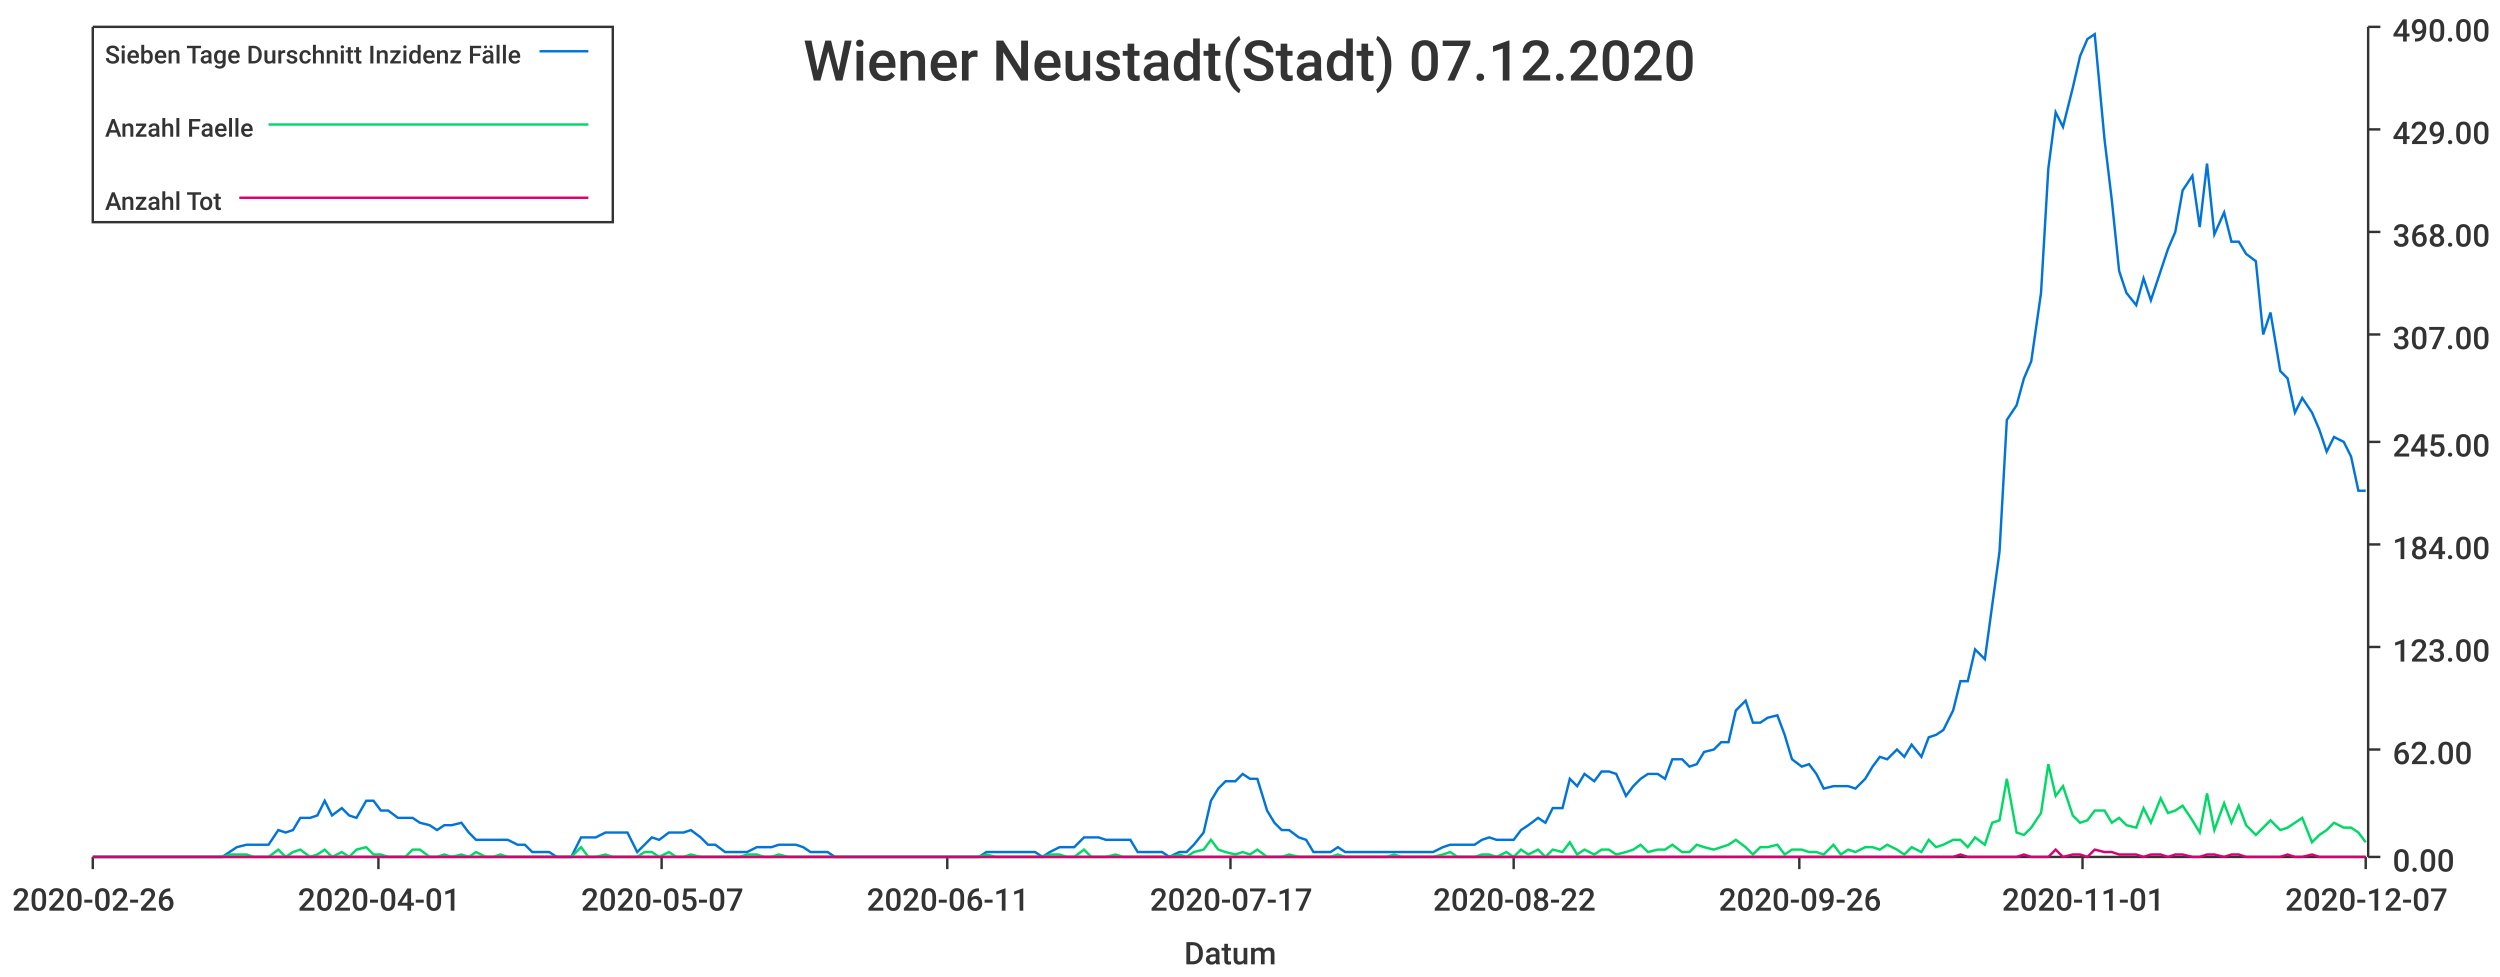
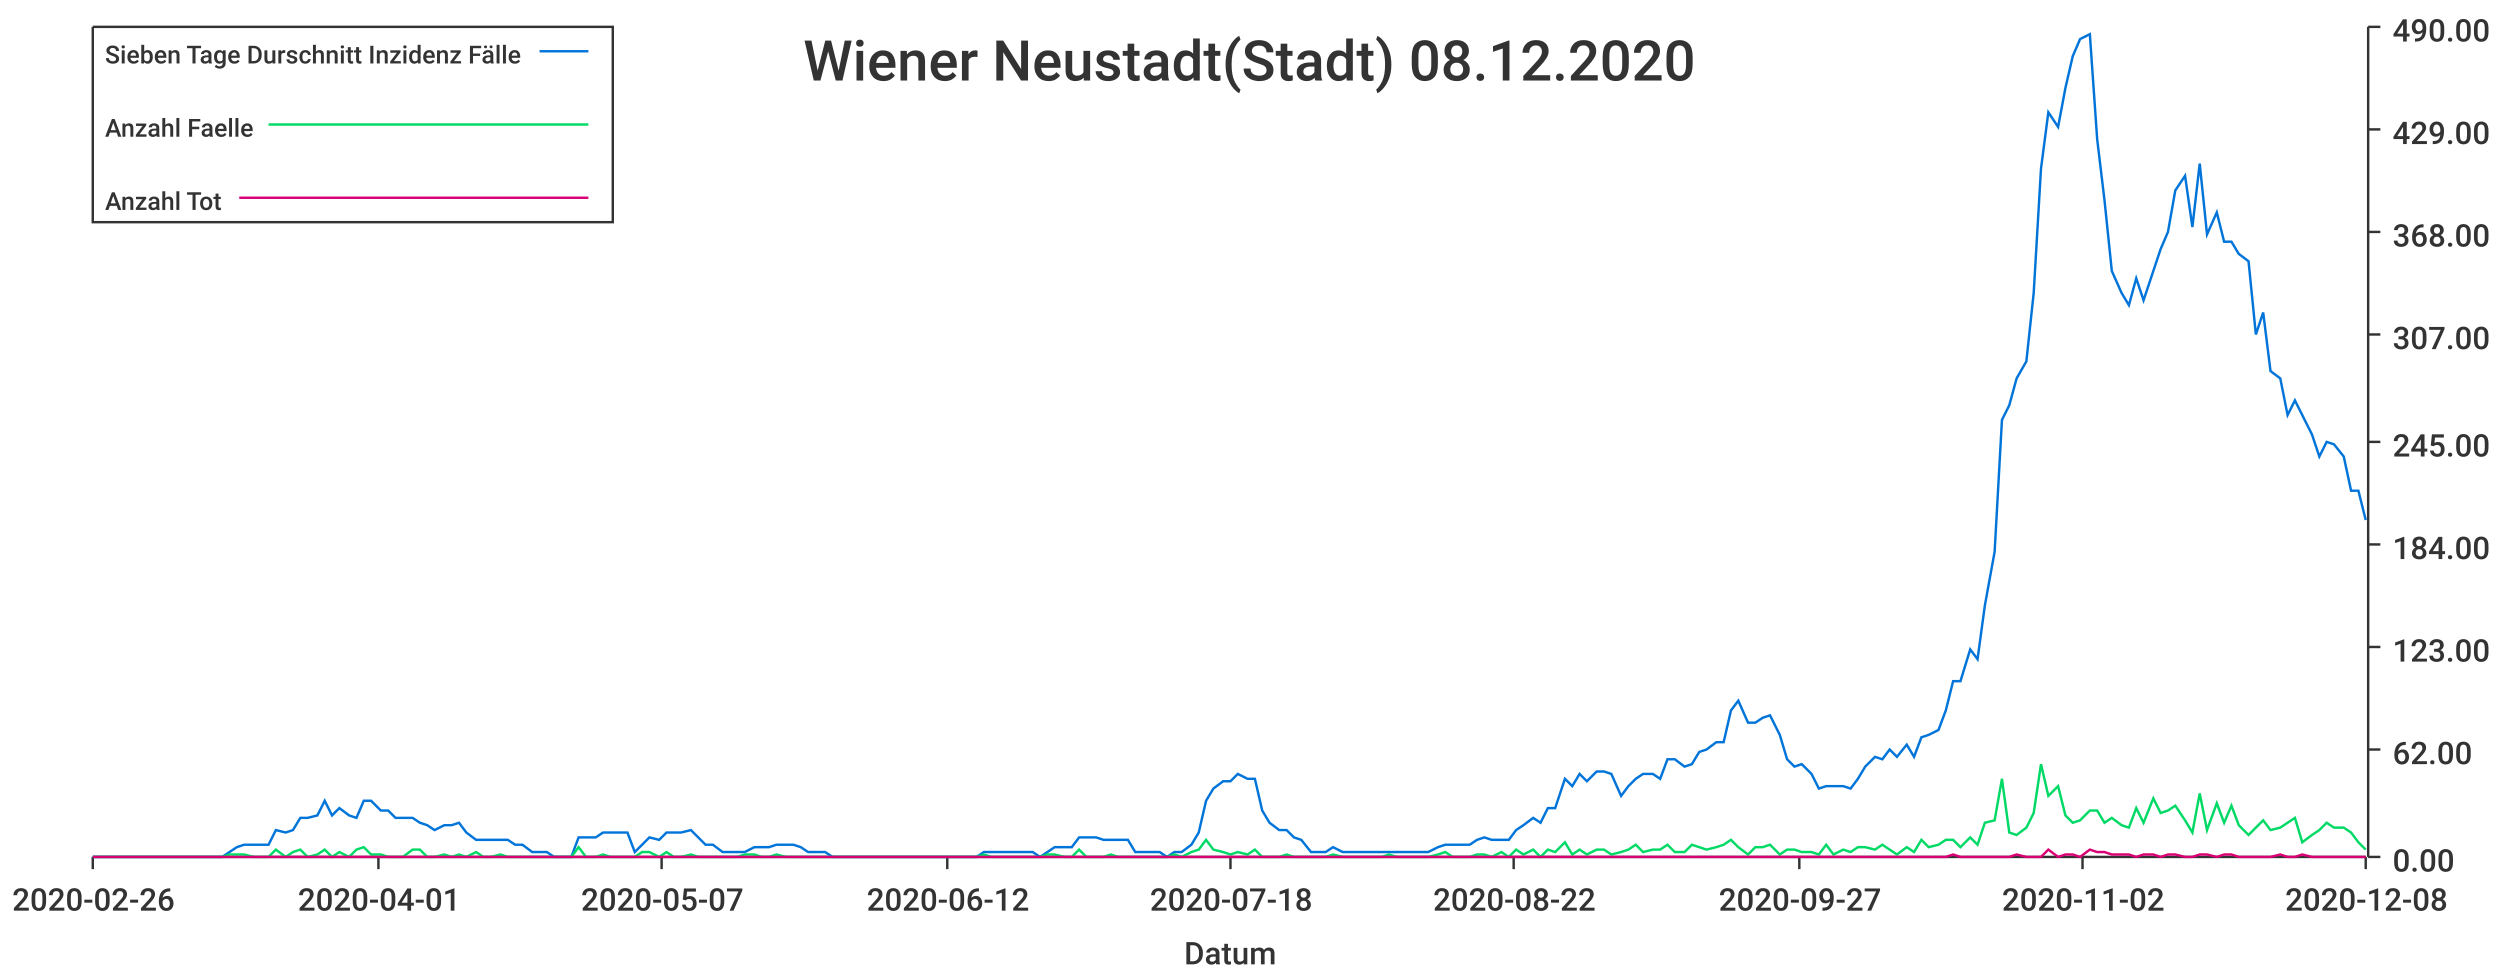
<svg xmlns="http://www.w3.org/2000/svg" width="1024" height="400">\n<path d="M 0 0 L 1024 0 L 1024 400 L 0 400 L 0 0" style="stroke-width:0;stroke:rgba(255,255,255,1.0);fill:rgba(255,255,255,1.0)" />
  <path d="M 38 11 L 969 11 L 969 351 L 38 351 L 38 11" style="stroke-width:0;stroke:rgba(255,255,255,1.0);fill:rgba(255,255,255,1.0)" />
  <path d="M 38 351 L 969 351" style="stroke-width:1;stroke:rgba(51,51,51,1.0);fill:none" />
  <path d="M 38 351 L 38 356" style="stroke-width:1;stroke:rgba(51,51,51,1.0);fill:none" />
  <text x="5" y="373" style="stroke-width:0;stroke:none;fill:rgba(51,51,51,1.0);font-size:12.8px;font-family:'Roboto Medium',sans-serif">2020-02-26</text>
  <path d="M 155 351 L 155 356" style="stroke-width:1;stroke:rgba(51,51,51,1.0);fill:none" />
  <text x="122" y="373" style="stroke-width:0;stroke:none;fill:rgba(51,51,51,1.0);font-size:12.8px;font-family:'Roboto Medium',sans-serif">2020-04-01</text>
  <path d="M 271 351 L 271 356" style="stroke-width:1;stroke:rgba(51,51,51,1.0);fill:none" />
  <text x="238" y="373" style="stroke-width:0;stroke:none;fill:rgba(51,51,51,1.0);font-size:12.8px;font-family:'Roboto Medium',sans-serif">2020-05-07</text>
  <path d="M 388 351 L 388 356" style="stroke-width:1;stroke:rgba(51,51,51,1.0);fill:none" />
-   <text x="355" y="373" style="stroke-width:0;stroke:none;fill:rgba(51,51,51,1.0);font-size:12.8px;font-family:'Roboto Medium',sans-serif">2020-06-11</text>
+   <text x="355" y="373" style="stroke-width:0;stroke:none;fill:rgba(51,51,51,1.0);font-size:12.8px;font-family:'Roboto Medium',sans-serif">2020-06-12</text>
  <path d="M 504 351 L 504 356" style="stroke-width:1;stroke:rgba(51,51,51,1.0);fill:none" />
-   <text x="471" y="373" style="stroke-width:0;stroke:none;fill:rgba(51,51,51,1.0);font-size:12.8px;font-family:'Roboto Medium',sans-serif">2020-07-17</text>
+   <text x="471" y="373" style="stroke-width:0;stroke:none;fill:rgba(51,51,51,1.0);font-size:12.8px;font-family:'Roboto Medium',sans-serif">2020-07-18</text>
  <path d="M 620 351 L 620 356" style="stroke-width:1;stroke:rgba(51,51,51,1.0);fill:none" />
  <text x="587" y="373" style="stroke-width:0;stroke:none;fill:rgba(51,51,51,1.0);font-size:12.8px;font-family:'Roboto Medium',sans-serif">2020-08-22</text>
  <path d="M 737 351 L 737 356" style="stroke-width:1;stroke:rgba(51,51,51,1.0);fill:none" />
-   <text x="704" y="373" style="stroke-width:0;stroke:none;fill:rgba(51,51,51,1.0);font-size:12.8px;font-family:'Roboto Medium',sans-serif">2020-09-26</text>
+   <text x="704" y="373" style="stroke-width:0;stroke:none;fill:rgba(51,51,51,1.0);font-size:12.8px;font-family:'Roboto Medium',sans-serif">2020-09-27</text>
  <path d="M 853 351 L 853 356" style="stroke-width:1;stroke:rgba(51,51,51,1.0);fill:none" />
-   <text x="820" y="373" style="stroke-width:0;stroke:none;fill:rgba(51,51,51,1.0);font-size:12.8px;font-family:'Roboto Medium',sans-serif">2020-11-01</text>
+   <text x="820" y="373" style="stroke-width:0;stroke:none;fill:rgba(51,51,51,1.0);font-size:12.8px;font-family:'Roboto Medium',sans-serif">2020-11-02</text>
  <path d="M 969 351 L 969 356" style="stroke-width:1;stroke:rgba(51,51,51,1.0);fill:none" />
-   <text x="936" y="373" style="stroke-width:0;stroke:none;fill:rgba(51,51,51,1.0);font-size:12.8px;font-family:'Roboto Medium',sans-serif">2020-12-07</text>
+   <text x="936" y="373" style="stroke-width:0;stroke:none;fill:rgba(51,51,51,1.0);font-size:12.8px;font-family:'Roboto Medium',sans-serif">2020-12-08</text>
  <text x="485" y="395" style="stroke-width:0;stroke:none;fill:rgba(51,51,51,1.0);font-size:12.8px;font-family:'Roboto Medium',sans-serif">Datum</text>
  <path d="M 970 351 L 970 11" style="stroke-width:1;stroke:rgba(51,51,51,1.0);fill:none" />
  <path d="M 970 351 L 975 351" style="stroke-width:1;stroke:rgba(51,51,51,1.0);fill:none" />
  <text x="980" y="357" style="stroke-width:0;stroke:none;fill:rgba(51,51,51,1.0);font-size:12.8px;font-family:'Roboto Medium',sans-serif">0.00</text>
  <path d="M 970 307 L 975 307" style="stroke-width:1;stroke:rgba(51,51,51,1.0);fill:none" />
  <text x="980" y="313" style="stroke-width:0;stroke:none;fill:rgba(51,51,51,1.0);font-size:12.8px;font-family:'Roboto Medium',sans-serif">62.00</text>
  <path d="M 970 265 L 975 265" style="stroke-width:1;stroke:rgba(51,51,51,1.0);fill:none" />
  <text x="980" y="271" style="stroke-width:0;stroke:none;fill:rgba(51,51,51,1.0);font-size:12.8px;font-family:'Roboto Medium',sans-serif">123.00</text>
  <path d="M 970 223 L 975 223" style="stroke-width:1;stroke:rgba(51,51,51,1.0);fill:none" />
  <text x="980" y="229" style="stroke-width:0;stroke:none;fill:rgba(51,51,51,1.0);font-size:12.8px;font-family:'Roboto Medium',sans-serif">184.00</text>
  <path d="M 970 181 L 975 181" style="stroke-width:1;stroke:rgba(51,51,51,1.0);fill:none" />
  <text x="980" y="187" style="stroke-width:0;stroke:none;fill:rgba(51,51,51,1.0);font-size:12.8px;font-family:'Roboto Medium',sans-serif">245.00</text>
  <path d="M 970 137 L 975 137" style="stroke-width:1;stroke:rgba(51,51,51,1.0);fill:none" />
  <text x="980" y="143" style="stroke-width:0;stroke:none;fill:rgba(51,51,51,1.0);font-size:12.8px;font-family:'Roboto Medium',sans-serif">307.00</text>
  <path d="M 970 95 L 975 95" style="stroke-width:1;stroke:rgba(51,51,51,1.0);fill:none" />
  <text x="980" y="101" style="stroke-width:0;stroke:none;fill:rgba(51,51,51,1.0);font-size:12.8px;font-family:'Roboto Medium',sans-serif">368.00</text>
  <path d="M 970 53 L 975 53" style="stroke-width:1;stroke:rgba(51,51,51,1.0);fill:none" />
  <text x="980" y="59" style="stroke-width:0;stroke:none;fill:rgba(51,51,51,1.0);font-size:12.8px;font-family:'Roboto Medium',sans-serif">429.00</text>
  <path d="M 970 11 L 975 11" style="stroke-width:1;stroke:rgba(51,51,51,1.0);fill:none" />
  <text x="980" y="17" style="stroke-width:0;stroke:none;fill:rgba(51,51,51,1.0);font-size:12.8px;font-family:'Roboto Medium',sans-serif">490.00</text>
-   <path d="M 38 351 L 42 351 L 45 351 L 48 351 L 52 351 L 55 351 L 58 351 L 61 351 L 65 351 L 68 351 L 71 351 L 74 351 L 78 351 L 81 351 L 84 351 L 87 351 L 91 351 L 94 349 L 97 347 L 101 346 L 104 346 L 107 346 L 110 346 L 114 340 L 117 341 L 120 340 L 123 335 L 127 335 L 130 334 L 133 328 L 136 334 L 140 331 L 143 334 L 146 335 L 150 328 L 153 328 L 156 332 L 159 332 L 163 335 L 166 335 L 169 335 L 172 337 L 176 338 L 179 340 L 182 338 L 185 338 L 189 337 L 192 341 L 195 344 L 199 344 L 202 344 L 205 344 L 208 344 L 212 346 L 215 346 L 218 349 L 221 349 L 225 349 L 228 351 L 231 351 L 234 351 L 238 343 L 241 343 L 244 343 L 248 341 L 251 341 L 254 341 L 257 341 L 261 349 L 264 346 L 267 343 L 270 344 L 274 341 L 277 341 L 280 341 L 283 340 L 287 343 L 290 346 L 293 346 L 297 349 L 300 349 L 303 349 L 306 349 L 310 347 L 313 347 L 316 347 L 319 346 L 323 346 L 326 346 L 329 347 L 332 349 L 336 349 L 339 349 L 342 351 L 346 351 L 349 351 L 352 351 L 355 351 L 359 351 L 362 351 L 365 351 L 368 351 L 372 351 L 375 351 L 378 351 L 381 351 L 385 351 L 388 351 L 391 351 L 395 351 L 398 351 L 401 351 L 404 349 L 408 349 L 411 349 L 414 349 L 417 349 L 421 349 L 424 349 L 427 351 L 430 349 L 434 347 L 437 347 L 440 347 L 444 343 L 447 343 L 450 343 L 453 344 L 457 344 L 460 344 L 463 344 L 466 349 L 470 349 L 473 349 L 476 349 L 479 351 L 483 349 L 486 349 L 489 346 L 493 341 L 496 328 L 499 323 L 502 320 L 506 320 L 509 317 L 512 319 L 515 319 L 519 332 L 522 337 L 525 340 L 528 340 L 532 343 L 535 344 L 538 349 L 542 349 L 545 349 L 548 347 L 551 349 L 555 349 L 558 349 L 561 349 L 564 349 L 568 349 L 571 349 L 574 349 L 577 349 L 581 349 L 584 349 L 587 349 L 591 347 L 594 346 L 597 346 L 600 346 L 604 346 L 607 344 L 610 343 L 613 344 L 617 344 L 620 344 L 623 340 L 626 338 L 630 335 L 633 337 L 636 331 L 640 331 L 643 319 L 646 322 L 649 317 L 653 320 L 656 316 L 659 316 L 662 317 L 666 326 L 669 322 L 672 319 L 675 317 L 679 317 L 682 319 L 685 311 L 689 311 L 692 314 L 695 313 L 698 308 L 702 307 L 705 304 L 708 304 L 711 291 L 715 287 L 718 296 L 721 296 L 724 294 L 728 293 L 731 301 L 734 311 L 738 314 L 741 313 L 744 317 L 747 323 L 751 322 L 754 322 L 757 322 L 760 323 L 764 319 L 767 314 L 770 310 L 773 311 L 777 307 L 780 310 L 783 305 L 787 310 L 790 302 L 793 301 L 796 299 L 800 291 L 803 279 L 806 279 L 809 266 L 813 270 L 816 248 L 819 226 L 822 172 L 826 166 L 829 155 L 832 148 L 836 120 L 839 69 L 842 46 L 845 52 L 849 36 L 852 23 L 855 16 L 858 14 L 862 57 L 865 82 L 868 111 L 871 120 L 875 125 L 878 114 L 881 123 L 885 111 L 888 102 L 891 95 L 894 78 L 898 72 L 901 93 L 904 67 L 907 96 L 911 87 L 914 99 L 917 99 L 920 104 L 924 107 L 927 137 L 930 128 L 934 152 L 937 155 L 940 169 L 943 163 L 947 169 L 950 176 L 953 185 L 956 179 L 960 181 L 963 187 L 966 201 L 969 201" style="stroke-width:1;stroke:rgba(0,116,217,1.0);fill:none" />
-   <path d="M 38 351 L 42 351 L 45 351 L 48 351 L 52 351 L 55 351 L 58 351 L 61 351 L 65 351 L 68 351 L 71 351 L 74 351 L 78 351 L 81 351 L 84 351 L 87 351 L 91 351 L 94 350 L 97 350 L 101 350 L 104 351 L 107 351 L 110 351 L 114 348 L 117 351 L 120 349 L 123 348 L 127 351 L 130 350 L 133 348 L 136 351 L 140 349 L 143 351 L 146 348 L 150 347 L 153 350 L 156 350 L 159 351 L 163 351 L 166 351 L 169 348 L 172 348 L 176 351 L 179 351 L 182 350 L 185 351 L 189 350 L 192 351 L 195 349 L 199 351 L 202 351 L 205 350 L 208 351 L 212 351 L 215 351 L 218 351 L 221 351 L 225 351 L 228 351 L 231 351 L 234 351 L 238 347 L 241 351 L 244 351 L 248 350 L 251 351 L 254 351 L 257 351 L 261 351 L 264 349 L 267 349 L 270 351 L 274 349 L 277 351 L 280 351 L 283 350 L 287 351 L 290 351 L 293 351 L 297 351 L 300 351 L 303 351 L 306 350 L 310 350 L 313 351 L 316 351 L 319 350 L 323 351 L 326 351 L 329 351 L 332 351 L 336 351 L 339 351 L 342 351 L 346 351 L 349 351 L 352 351 L 355 351 L 359 351 L 362 351 L 365 351 L 368 351 L 372 351 L 375 351 L 378 351 L 381 351 L 385 351 L 388 351 L 391 351 L 395 351 L 398 351 L 401 351 L 404 350 L 408 351 L 411 351 L 414 351 L 417 351 L 421 351 L 424 351 L 427 351 L 430 350 L 434 350 L 437 351 L 440 351 L 444 348 L 447 351 L 450 351 L 453 351 L 457 350 L 460 351 L 463 351 L 466 351 L 470 351 L 473 351 L 476 351 L 479 351 L 483 350 L 486 351 L 489 349 L 493 348 L 496 344 L 499 348 L 502 349 L 506 350 L 509 349 L 512 350 L 515 348 L 519 351 L 522 351 L 525 351 L 528 350 L 532 351 L 535 351 L 538 351 L 542 351 L 545 351 L 548 350 L 551 351 L 555 351 L 558 351 L 561 351 L 564 351 L 568 351 L 571 350 L 574 351 L 577 351 L 581 351 L 584 351 L 587 351 L 591 350 L 594 349 L 597 351 L 600 351 L 604 351 L 607 350 L 610 350 L 613 351 L 617 349 L 620 351 L 623 348 L 626 350 L 630 348 L 633 351 L 636 348 L 640 349 L 643 345 L 646 350 L 649 348 L 653 350 L 656 348 L 659 348 L 662 350 L 666 349 L 669 348 L 672 346 L 675 349 L 679 348 L 682 348 L 685 346 L 689 349 L 692 349 L 695 346 L 698 347 L 702 348 L 705 347 L 708 346 L 711 344 L 715 347 L 718 350 L 721 347 L 724 347 L 728 346 L 731 350 L 734 348 L 738 348 L 741 349 L 744 349 L 747 350 L 751 346 L 754 350 L 757 348 L 760 349 L 764 347 L 767 347 L 770 348 L 773 346 L 777 348 L 780 350 L 783 347 L 787 349 L 790 344 L 793 347 L 796 346 L 800 344 L 803 344 L 806 347 L 809 343 L 813 346 L 816 337 L 819 336 L 822 319 L 826 341 L 829 342 L 832 339 L 836 333 L 839 313 L 842 326 L 845 322 L 849 334 L 852 337 L 855 336 L 858 332 L 862 332 L 865 337 L 868 335 L 871 338 L 875 339 L 878 331 L 881 337 L 885 327 L 888 333 L 891 332 L 894 330 L 898 336 L 901 341 L 904 325 L 907 340 L 911 329 L 914 337 L 917 330 L 920 338 L 924 342 L 927 339 L 930 336 L 934 340 L 937 339 L 940 337 L 943 335 L 947 345 L 950 342 L 953 340 L 956 337 L 960 339 L 963 339 L 966 341 L 969 345" style="stroke-width:1;stroke:rgba(0,217,101,1.0);fill:none" />
-   <path d="M 38 351 L 42 351 L 45 351 L 48 351 L 52 351 L 55 351 L 58 351 L 61 351 L 65 351 L 68 351 L 71 351 L 74 351 L 78 351 L 81 351 L 84 351 L 87 351 L 91 351 L 94 351 L 97 351 L 101 351 L 104 351 L 107 351 L 110 351 L 114 351 L 117 351 L 120 351 L 123 351 L 127 351 L 130 351 L 133 351 L 136 351 L 140 351 L 143 351 L 146 351 L 150 351 L 153 351 L 156 351 L 159 351 L 163 351 L 166 351 L 169 351 L 172 351 L 176 351 L 179 351 L 182 351 L 185 351 L 189 351 L 192 351 L 195 351 L 199 351 L 202 351 L 205 351 L 208 351 L 212 351 L 215 351 L 218 351 L 221 351 L 225 351 L 228 351 L 231 351 L 234 351 L 238 351 L 241 351 L 244 351 L 248 351 L 251 351 L 254 351 L 257 351 L 261 351 L 264 351 L 267 351 L 270 351 L 274 351 L 277 351 L 280 351 L 283 351 L 287 351 L 290 351 L 293 351 L 297 351 L 300 351 L 303 351 L 306 351 L 310 351 L 313 351 L 316 351 L 319 351 L 323 351 L 326 351 L 329 351 L 332 351 L 336 351 L 339 351 L 342 351 L 346 351 L 349 351 L 352 351 L 355 351 L 359 351 L 362 351 L 365 351 L 368 351 L 372 351 L 375 351 L 378 351 L 381 351 L 385 351 L 388 351 L 391 351 L 395 351 L 398 351 L 401 351 L 404 351 L 408 351 L 411 351 L 414 351 L 417 351 L 421 351 L 424 351 L 427 351 L 430 351 L 434 351 L 437 351 L 440 351 L 444 351 L 447 351 L 450 351 L 453 351 L 457 351 L 460 351 L 463 351 L 466 351 L 470 351 L 473 351 L 476 351 L 479 351 L 483 351 L 486 351 L 489 351 L 493 351 L 496 351 L 499 351 L 502 351 L 506 351 L 509 351 L 512 351 L 515 351 L 519 351 L 522 351 L 525 351 L 528 351 L 532 351 L 535 351 L 538 351 L 542 351 L 545 351 L 548 351 L 551 351 L 555 351 L 558 351 L 561 351 L 564 351 L 568 351 L 571 351 L 574 351 L 577 351 L 581 351 L 584 351 L 587 351 L 591 351 L 594 351 L 597 351 L 600 351 L 604 351 L 607 351 L 610 351 L 613 351 L 617 351 L 620 351 L 623 351 L 626 351 L 630 351 L 633 351 L 636 351 L 640 351 L 643 351 L 646 351 L 649 351 L 653 351 L 656 351 L 659 351 L 662 351 L 666 351 L 669 351 L 672 351 L 675 351 L 679 351 L 682 351 L 685 351 L 689 351 L 692 351 L 695 351 L 698 351 L 702 351 L 705 351 L 708 351 L 711 351 L 715 351 L 718 351 L 721 351 L 724 351 L 728 351 L 731 351 L 734 351 L 738 351 L 741 351 L 744 351 L 747 351 L 751 351 L 754 351 L 757 351 L 760 351 L 764 351 L 767 351 L 770 351 L 773 351 L 777 351 L 780 351 L 783 351 L 787 351 L 790 351 L 793 351 L 796 351 L 800 351 L 803 350 L 806 351 L 809 351 L 813 351 L 816 351 L 819 351 L 822 351 L 826 351 L 829 350 L 832 351 L 836 351 L 839 351 L 842 348 L 845 351 L 849 350 L 852 350 L 855 351 L 858 348 L 862 349 L 865 349 L 868 350 L 871 350 L 875 350 L 878 351 L 881 350 L 885 350 L 888 351 L 891 350 L 894 350 L 898 351 L 901 351 L 904 350 L 907 350 L 911 351 L 914 350 L 917 350 L 920 351 L 924 351 L 927 351 L 930 351 L 934 351 L 937 350 L 940 351 L 943 351 L 947 350 L 950 351 L 953 351 L 956 351 L 960 351 L 963 351 L 966 351 L 969 351" style="stroke-width:1;stroke:rgba(217,0,116,1.0);fill:none" />
-   <text x="329" y="33" style="stroke-width:0;stroke:none;fill:rgba(51,51,51,1.0);font-size:23.0px;font-family:'Roboto Medium',sans-serif">Wiener Neustadt(Stadt) 07.12.2020</text>
+   <path d="M 38 351 L 42 351 L 45 351 L 48 351 L 52 351 L 55 351 L 58 351 L 61 351 L 65 351 L 68 351 L 71 351 L 74 351 L 78 351 L 81 351 L 84 351 L 87 351 L 91 351 L 94 349 L 97 347 L 100 346 L 104 346 L 107 346 L 110 346 L 113 340 L 117 341 L 120 340 L 123 335 L 126 335 L 130 334 L 133 328 L 136 334 L 139 331 L 143 334 L 146 335 L 149 328 L 152 328 L 156 332 L 159 332 L 162 335 L 165 335 L 169 335 L 172 337 L 175 338 L 178 340 L 182 338 L 185 338 L 188 337 L 191 341 L 195 344 L 198 344 L 201 344 L 205 344 L 208 344 L 211 346 L 214 346 L 218 349 L 221 349 L 224 349 L 227 351 L 231 351 L 234 351 L 237 343 L 240 343 L 244 343 L 247 341 L 250 341 L 253 341 L 257 341 L 260 349 L 263 346 L 266 343 L 270 344 L 273 341 L 276 341 L 279 341 L 283 340 L 286 343 L 289 346 L 292 346 L 296 349 L 299 349 L 302 349 L 305 349 L 309 347 L 312 347 L 315 347 L 318 346 L 322 346 L 325 346 L 328 347 L 331 349 L 335 349 L 338 349 L 341 351 L 344 351 L 348 351 L 351 351 L 354 351 L 358 351 L 361 351 L 364 351 L 367 351 L 371 351 L 374 351 L 377 351 L 380 351 L 384 351 L 387 351 L 390 351 L 393 351 L 397 351 L 400 351 L 403 349 L 406 349 L 410 349 L 413 349 L 416 349 L 419 349 L 423 349 L 426 351 L 429 349 L 432 347 L 436 347 L 439 347 L 442 343 L 445 343 L 449 343 L 452 344 L 455 344 L 458 344 L 462 344 L 465 349 L 468 349 L 471 349 L 475 349 L 478 351 L 481 349 L 484 349 L 488 346 L 491 341 L 494 328 L 497 323 L 501 320 L 504 320 L 507 317 L 511 319 L 514 319 L 517 332 L 520 337 L 524 340 L 527 340 L 530 343 L 533 344 L 537 349 L 540 349 L 543 349 L 546 347 L 550 349 L 553 349 L 556 349 L 559 349 L 563 349 L 566 349 L 569 349 L 572 349 L 576 349 L 579 349 L 582 349 L 585 349 L 589 347 L 592 346 L 595 346 L 598 346 L 602 346 L 605 344 L 608 343 L 611 344 L 615 344 L 618 344 L 621 340 L 624 338 L 628 335 L 631 337 L 634 331 L 637 331 L 641 319 L 644 322 L 647 317 L 650 320 L 654 316 L 657 316 L 660 317 L 664 326 L 667 322 L 670 319 L 673 317 L 677 317 L 680 319 L 683 311 L 686 311 L 690 314 L 693 313 L 696 308 L 699 307 L 703 304 L 706 304 L 709 291 L 712 287 L 716 296 L 719 296 L 722 294 L 725 293 L 729 301 L 732 311 L 735 314 L 738 313 L 742 317 L 745 323 L 748 322 L 751 322 L 755 322 L 758 323 L 761 319 L 764 314 L 768 310 L 771 311 L 774 307 L 777 310 L 781 305 L 784 310 L 787 302 L 790 301 L 794 299 L 797 291 L 800 279 L 803 279 L 807 266 L 810 270 L 813 248 L 817 226 L 820 172 L 823 166 L 826 155 L 830 148 L 833 120 L 836 69 L 839 46 L 843 52 L 846 36 L 849 23 L 852 16 L 856 14 L 859 57 L 862 82 L 865 111 L 869 120 L 872 125 L 875 114 L 878 123 L 882 111 L 885 102 L 888 95 L 891 78 L 895 72 L 898 93 L 901 67 L 904 96 L 908 87 L 911 99 L 914 99 L 917 104 L 921 107 L 924 137 L 927 128 L 930 152 L 934 155 L 937 170 L 940 164 L 943 170 L 947 178 L 950 187 L 953 181 L 956 182 L 960 187 L 963 201 L 966 201 L 969 213" style="stroke-width:1;stroke:rgba(0,116,217,1.0);fill:none" />
+   <path d="M 38 351 L 42 351 L 45 351 L 48 351 L 52 351 L 55 351 L 58 351 L 61 351 L 65 351 L 68 351 L 71 351 L 74 351 L 78 351 L 81 351 L 84 351 L 87 351 L 91 351 L 94 350 L 97 350 L 100 350 L 104 351 L 107 351 L 110 351 L 113 348 L 117 351 L 120 349 L 123 348 L 126 351 L 130 350 L 133 348 L 136 351 L 139 349 L 143 351 L 146 348 L 149 347 L 152 350 L 156 350 L 159 351 L 162 351 L 165 351 L 169 348 L 172 348 L 175 351 L 178 351 L 182 350 L 185 351 L 188 350 L 191 351 L 195 349 L 198 351 L 201 351 L 205 350 L 208 351 L 211 351 L 214 351 L 218 351 L 221 351 L 224 351 L 227 351 L 231 351 L 234 351 L 237 347 L 240 351 L 244 351 L 247 350 L 250 351 L 253 351 L 257 351 L 260 351 L 263 349 L 266 349 L 270 351 L 273 349 L 276 351 L 279 351 L 283 350 L 286 351 L 289 351 L 292 351 L 296 351 L 299 351 L 302 351 L 305 350 L 309 350 L 312 351 L 315 351 L 318 350 L 322 351 L 325 351 L 328 351 L 331 351 L 335 351 L 338 351 L 341 351 L 344 351 L 348 351 L 351 351 L 354 351 L 358 351 L 361 351 L 364 351 L 367 351 L 371 351 L 374 351 L 377 351 L 380 351 L 384 351 L 387 351 L 390 351 L 393 351 L 397 351 L 400 351 L 403 350 L 406 351 L 410 351 L 413 351 L 416 351 L 419 351 L 423 351 L 426 351 L 429 350 L 432 350 L 436 351 L 439 351 L 442 348 L 445 351 L 449 351 L 452 351 L 455 350 L 458 351 L 462 351 L 465 351 L 468 351 L 471 351 L 475 351 L 478 351 L 481 350 L 484 351 L 488 349 L 491 348 L 494 344 L 497 348 L 501 349 L 504 350 L 507 349 L 511 350 L 514 348 L 517 351 L 520 351 L 524 351 L 527 350 L 530 351 L 533 351 L 537 351 L 540 351 L 543 351 L 546 350 L 550 351 L 553 351 L 556 351 L 559 351 L 563 351 L 566 351 L 569 350 L 572 351 L 576 351 L 579 351 L 582 351 L 585 351 L 589 350 L 592 349 L 595 351 L 598 351 L 602 351 L 605 350 L 608 350 L 611 351 L 615 349 L 618 351 L 621 348 L 624 350 L 628 348 L 631 351 L 634 348 L 637 349 L 641 345 L 644 350 L 647 348 L 650 350 L 654 348 L 657 348 L 660 350 L 664 349 L 667 348 L 670 346 L 673 349 L 677 348 L 680 348 L 683 346 L 686 349 L 690 349 L 693 346 L 696 347 L 699 348 L 703 347 L 706 346 L 709 344 L 712 347 L 716 350 L 719 347 L 722 347 L 725 346 L 729 350 L 732 348 L 735 348 L 738 349 L 742 349 L 745 350 L 748 346 L 751 350 L 755 348 L 758 349 L 761 347 L 764 347 L 768 348 L 771 346 L 774 348 L 777 350 L 781 347 L 784 349 L 787 344 L 790 347 L 794 346 L 797 344 L 800 344 L 803 347 L 807 343 L 810 346 L 813 337 L 817 336 L 820 319 L 823 341 L 826 342 L 830 339 L 833 333 L 836 313 L 839 326 L 843 322 L 846 334 L 849 337 L 852 336 L 856 332 L 859 332 L 862 337 L 865 335 L 869 338 L 872 339 L 875 331 L 878 337 L 882 327 L 885 333 L 888 332 L 891 330 L 895 336 L 898 341 L 901 325 L 904 340 L 908 329 L 911 337 L 914 330 L 917 338 L 921 342 L 924 339 L 927 336 L 930 340 L 934 339 L 937 337 L 940 335 L 943 345 L 947 342 L 950 340 L 953 337 L 956 339 L 960 339 L 963 341 L 966 345 L 969 348" style="stroke-width:1;stroke:rgba(0,217,101,1.0);fill:none" />
+   <path d="M 38 351 L 42 351 L 45 351 L 48 351 L 52 351 L 55 351 L 58 351 L 61 351 L 65 351 L 68 351 L 71 351 L 74 351 L 78 351 L 81 351 L 84 351 L 87 351 L 91 351 L 94 351 L 97 351 L 100 351 L 104 351 L 107 351 L 110 351 L 113 351 L 117 351 L 120 351 L 123 351 L 126 351 L 130 351 L 133 351 L 136 351 L 139 351 L 143 351 L 146 351 L 149 351 L 152 351 L 156 351 L 159 351 L 162 351 L 165 351 L 169 351 L 172 351 L 175 351 L 178 351 L 182 351 L 185 351 L 188 351 L 191 351 L 195 351 L 198 351 L 201 351 L 205 351 L 208 351 L 211 351 L 214 351 L 218 351 L 221 351 L 224 351 L 227 351 L 231 351 L 234 351 L 237 351 L 240 351 L 244 351 L 247 351 L 250 351 L 253 351 L 257 351 L 260 351 L 263 351 L 266 351 L 270 351 L 273 351 L 276 351 L 279 351 L 283 351 L 286 351 L 289 351 L 292 351 L 296 351 L 299 351 L 302 351 L 305 351 L 309 351 L 312 351 L 315 351 L 318 351 L 322 351 L 325 351 L 328 351 L 331 351 L 335 351 L 338 351 L 341 351 L 344 351 L 348 351 L 351 351 L 354 351 L 358 351 L 361 351 L 364 351 L 367 351 L 371 351 L 374 351 L 377 351 L 380 351 L 384 351 L 387 351 L 390 351 L 393 351 L 397 351 L 400 351 L 403 351 L 406 351 L 410 351 L 413 351 L 416 351 L 419 351 L 423 351 L 426 351 L 429 351 L 432 351 L 436 351 L 439 351 L 442 351 L 445 351 L 449 351 L 452 351 L 455 351 L 458 351 L 462 351 L 465 351 L 468 351 L 471 351 L 475 351 L 478 351 L 481 351 L 484 351 L 488 351 L 491 351 L 494 351 L 497 351 L 501 351 L 504 351 L 507 351 L 511 351 L 514 351 L 517 351 L 520 351 L 524 351 L 527 351 L 530 351 L 533 351 L 537 351 L 540 351 L 543 351 L 546 351 L 550 351 L 553 351 L 556 351 L 559 351 L 563 351 L 566 351 L 569 351 L 572 351 L 576 351 L 579 351 L 582 351 L 585 351 L 589 351 L 592 351 L 595 351 L 598 351 L 602 351 L 605 351 L 608 351 L 611 351 L 615 351 L 618 351 L 621 351 L 624 351 L 628 351 L 631 351 L 634 351 L 637 351 L 641 351 L 644 351 L 647 351 L 650 351 L 654 351 L 657 351 L 660 351 L 664 351 L 667 351 L 670 351 L 673 351 L 677 351 L 680 351 L 683 351 L 686 351 L 690 351 L 693 351 L 696 351 L 699 351 L 703 351 L 706 351 L 709 351 L 712 351 L 716 351 L 719 351 L 722 351 L 725 351 L 729 351 L 732 351 L 735 351 L 738 351 L 742 351 L 745 351 L 748 351 L 751 351 L 755 351 L 758 351 L 761 351 L 764 351 L 768 351 L 771 351 L 774 351 L 777 351 L 781 351 L 784 351 L 787 351 L 790 351 L 794 351 L 797 351 L 800 350 L 803 351 L 807 351 L 810 351 L 813 351 L 817 351 L 820 351 L 823 351 L 826 350 L 830 351 L 833 351 L 836 351 L 839 348 L 843 351 L 846 350 L 849 350 L 852 351 L 856 348 L 859 349 L 862 349 L 865 350 L 869 350 L 872 350 L 875 351 L 878 350 L 882 350 L 885 351 L 888 350 L 891 350 L 895 351 L 898 351 L 901 350 L 904 350 L 908 351 L 911 350 L 914 350 L 917 351 L 921 351 L 924 351 L 927 351 L 930 351 L 934 350 L 937 351 L 940 351 L 943 350 L 947 351 L 950 351 L 953 351 L 956 351 L 960 351 L 963 351 L 966 351 L 969 351" style="stroke-width:1;stroke:rgba(217,0,116,1.0);fill:none" />
+   <text x="329" y="33" style="stroke-width:0;stroke:none;fill:rgba(51,51,51,1.0);font-size:23.0px;font-family:'Roboto Medium',sans-serif">Wiener Neustadt(Stadt) 08.12.2020</text>
  <path d="M 38 11 L 251 11 L 251 91 L 38 91 L 38 11" style="stroke-width:1;stroke:rgba(51,51,51,1.0);fill:rgba(255,255,255,1.0)" />
  <text x="43" y="26" style="stroke-width:0;stroke:none;fill:rgba(51,51,51,1.0);font-size:10.2px;font-family:'Roboto Medium',sans-serif">Sieben Tage Durschnitt Inzidenz Fälle</text>
  <path d="M 221 21 L 241 21" style="stroke-width:1;stroke:rgba(0,116,217,1.0);fill:none" />
  <text x="43" y="56" style="stroke-width:0;stroke:none;fill:rgba(51,51,51,1.0);font-size:10.2px;font-family:'Roboto Medium',sans-serif">Anzahl Faelle</text>
  <path d="M 110 51 L 241 51" style="stroke-width:1;stroke:rgba(0,217,101,1.0);fill:none" />
  <text x="43" y="86" style="stroke-width:0;stroke:none;fill:rgba(51,51,51,1.0);font-size:10.2px;font-family:'Roboto Medium',sans-serif">Anzahl Tot</text>
  <path d="M 98 81 L 241 81" style="stroke-width:1;stroke:rgba(217,0,116,1.0);fill:none" />
</svg>
